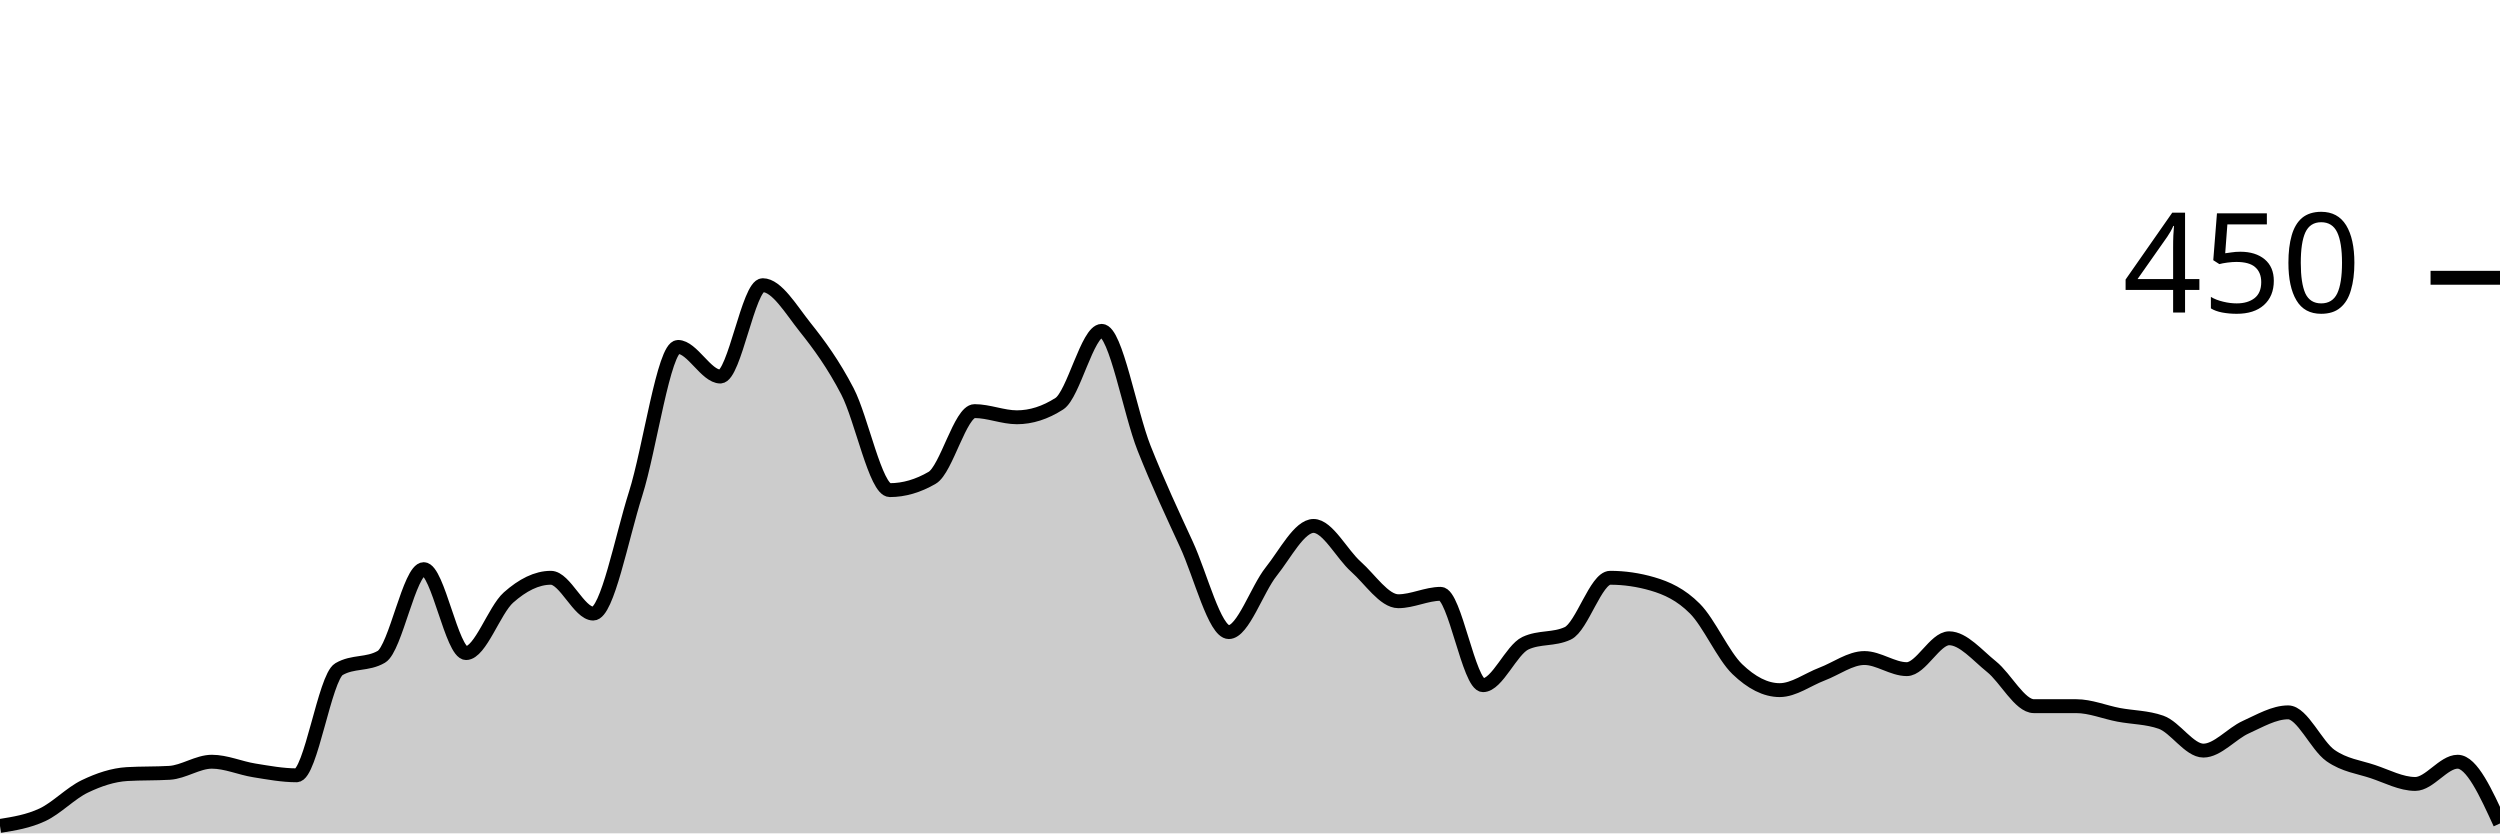
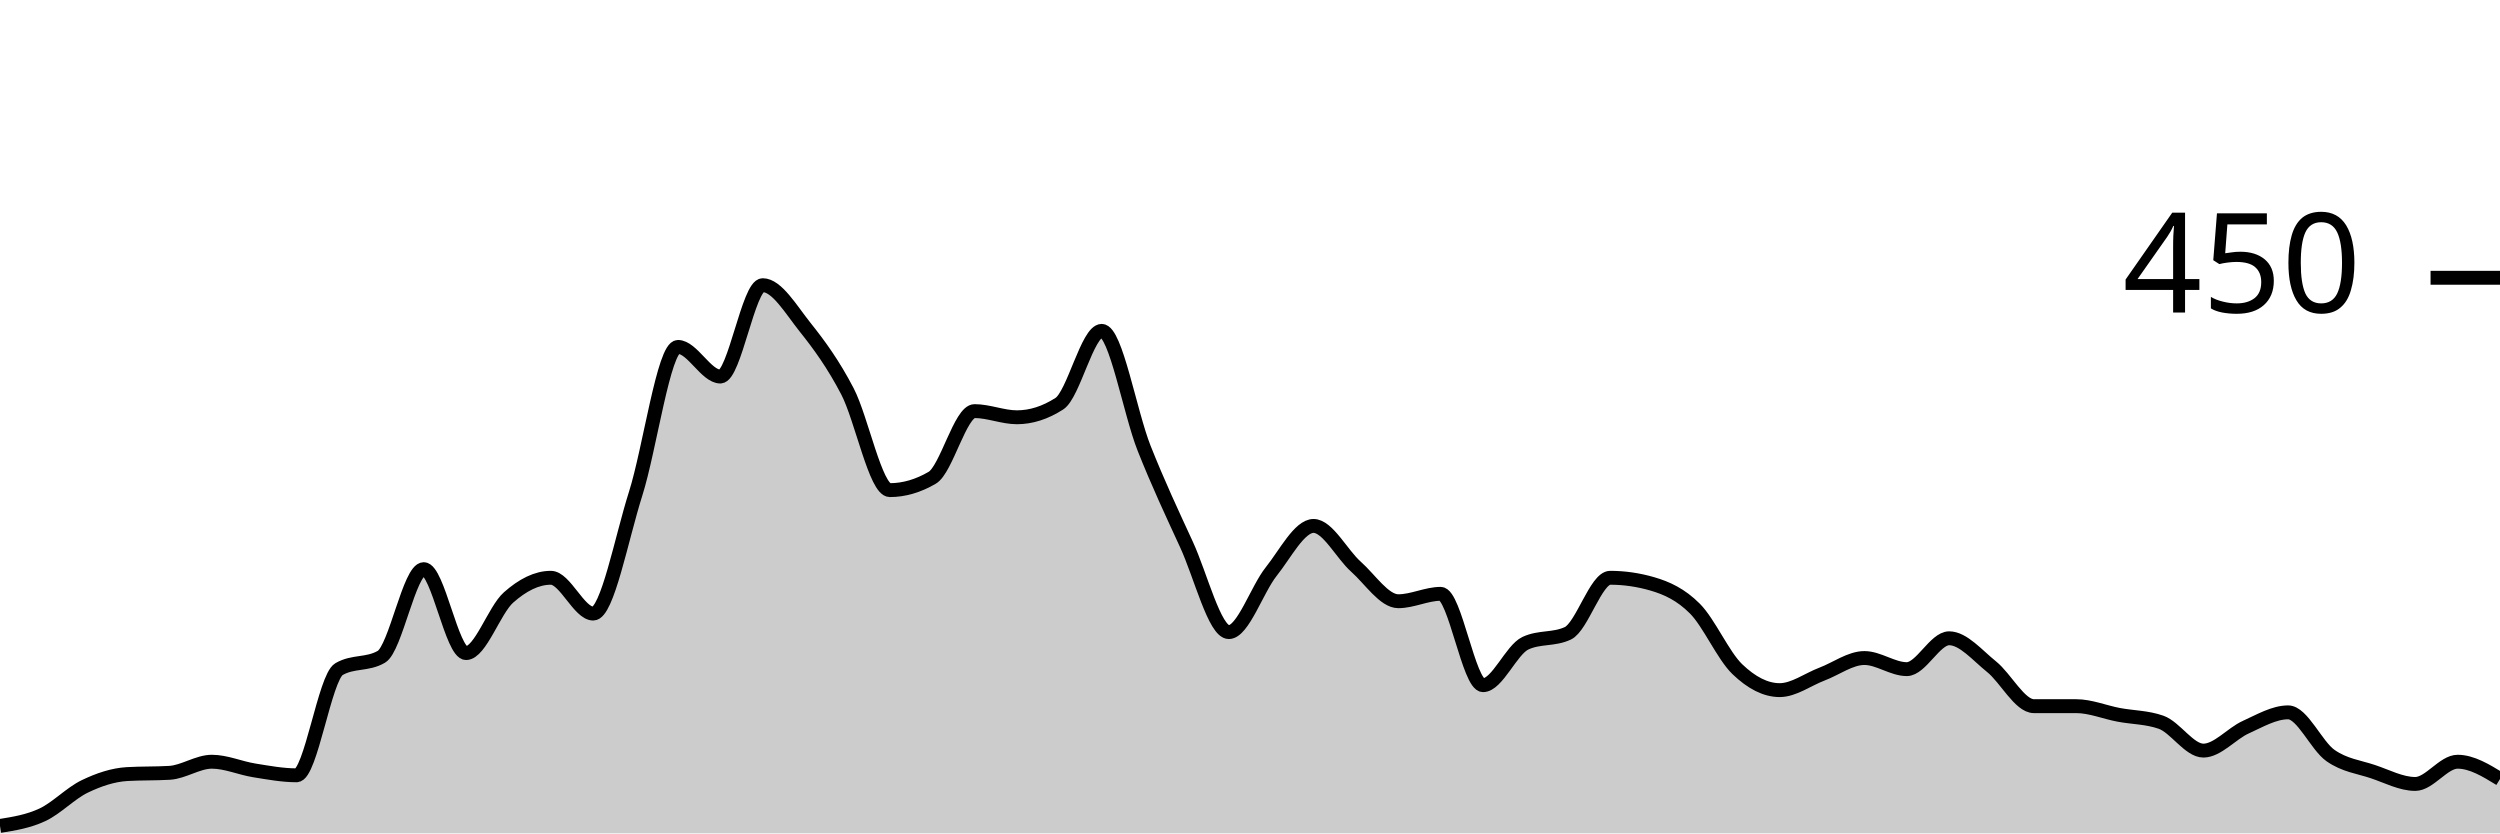
<svg xmlns="http://www.w3.org/2000/svg" viewBox="0 0 180 60">
  <g transform="translate(0,20)">
-     <path class="area" fill="rgba(0, 0, 0, 0.2)" d="M0,39.467C1.017,39.304,2.034,39.141,3.051,38.667C4.068,38.193,5.085,37.111,6.102,36.622C7.119,36.133,8.136,35.793,9.153,35.733C10.169,35.674,11.186,35.704,12.203,35.644C13.22,35.585,14.237,34.844,15.254,34.844C16.271,34.844,17.288,35.304,18.305,35.467C19.322,35.63,20.339,35.822,21.356,35.822C22.373,35.822,23.39,28.77,24.407,28.178C25.424,27.585,26.441,27.881,27.458,27.289C28.475,26.696,29.492,20.978,30.508,20.978C31.525,20.978,32.542,27.022,33.559,27.022C34.576,27.022,35.593,23.926,36.61,23.022C37.627,22.119,38.644,21.6,39.661,21.6C40.678,21.6,41.695,24.178,42.712,24.178C43.729,24.178,44.746,18.756,45.763,15.556C46.78,12.356,47.797,4.978,48.814,4.978C49.831,4.978,50.847,7.111,51.864,7.111C52.881,7.111,53.898,0.533,54.915,0.533C55.932,0.533,56.949,2.281,57.966,3.556C58.983,4.83,60,6.222,61.017,8.178C62.034,10.133,63.051,15.289,64.068,15.289C65.085,15.289,66.102,14.993,67.119,14.4C68.136,13.807,69.153,9.6,70.169,9.6C71.186,9.6,72.203,10.044,73.22,10.044C74.237,10.044,75.254,9.719,76.271,9.067C77.288,8.415,78.305,3.822,79.322,3.822C80.339,3.822,81.356,9.704,82.373,12.267C83.39,14.83,84.407,16.993,85.424,19.2C86.441,21.407,87.458,25.511,88.475,25.511C89.492,25.511,90.508,22.43,91.525,21.156C92.542,19.881,93.559,17.867,94.576,17.867C95.593,17.867,96.61,19.896,97.627,20.8C98.644,21.704,99.661,23.289,100.678,23.289C101.695,23.289,102.712,22.756,103.729,22.756C104.746,22.756,105.763,29.333,106.78,29.333C107.797,29.333,108.814,26.785,109.831,26.311C110.847,25.837,111.864,26.074,112.881,25.6C113.898,25.126,114.915,21.6,115.932,21.6C116.949,21.6,117.966,21.748,118.983,22.044C120,22.341,121.017,22.8,122.034,23.822C123.051,24.844,124.068,27.2,125.085,28.178C126.102,29.156,127.119,29.689,128.136,29.689C129.153,29.689,130.169,28.919,131.186,28.533C132.203,28.148,133.22,27.378,134.237,27.378C135.254,27.378,136.271,28.178,137.288,28.178C138.305,28.178,139.322,25.956,140.339,25.956C141.356,25.956,142.373,27.185,143.39,28C144.407,28.815,145.424,30.844,146.441,30.844C147.458,30.844,148.475,30.844,149.492,30.844C150.508,30.844,151.525,31.274,152.542,31.467C153.559,31.659,154.576,31.644,155.593,32C156.61,32.356,157.627,34.044,158.644,34.044C159.661,34.044,160.678,32.815,161.695,32.356C162.712,31.896,163.729,31.289,164.746,31.289C165.763,31.289,166.78,33.689,167.797,34.4C168.814,35.111,169.831,35.215,170.847,35.556C171.864,35.896,172.881,36.444,173.898,36.444C174.915,36.444,175.932,34.844,176.949,34.844C177.966,34.844,178.983,37.067,180,39.289L180,40C178.983,40,177.966,40,176.949,40C175.932,40,174.915,40,173.898,40C172.881,40,171.864,40,170.847,40C169.831,40,168.814,40,167.797,40C166.78,40,165.763,40,164.746,40C163.729,40,162.712,40,161.695,40C160.678,40,159.661,40,158.644,40C157.627,40,156.61,40,155.593,40C154.576,40,153.559,40,152.542,40C151.525,40,150.508,40,149.492,40C148.475,40,147.458,40,146.441,40C145.424,40,144.407,40,143.39,40C142.373,40,141.356,40,140.339,40C139.322,40,138.305,40,137.288,40C136.271,40,135.254,40,134.237,40C133.22,40,132.203,40,131.186,40C130.169,40,129.153,40,128.136,40C127.119,40,126.102,40,125.085,40C124.068,40,123.051,40,122.034,40C121.017,40,120,40,118.983,40C117.966,40,116.949,40,115.932,40C114.915,40,113.898,40,112.881,40C111.864,40,110.847,40,109.831,40C108.814,40,107.797,40,106.78,40C105.763,40,104.746,40,103.729,40C102.712,40,101.695,40,100.678,40C99.661,40,98.644,40,97.627,40C96.61,40,95.593,40,94.576,40C93.559,40,92.542,40,91.525,40C90.508,40,89.492,40,88.475,40C87.458,40,86.441,40,85.424,40C84.407,40,83.39,40,82.373,40C81.356,40,80.339,40,79.322,40C78.305,40,77.288,40,76.271,40C75.254,40,74.237,40,73.22,40C72.203,40,71.186,40,70.169,40C69.153,40,68.136,40,67.119,40C66.102,40,65.085,40,64.068,40C63.051,40,62.034,40,61.017,40C60,40,58.983,40,57.966,40C56.949,40,55.932,40,54.915,40C53.898,40,52.881,40,51.864,40C50.847,40,49.831,40,48.814,40C47.797,40,46.78,40,45.763,40C44.746,40,43.729,40,42.712,40C41.695,40,40.678,40,39.661,40C38.644,40,37.627,40,36.61,40C35.593,40,34.576,40,33.559,40C32.542,40,31.525,40,30.508,40C29.492,40,28.475,40,27.458,40C26.441,40,25.424,40,24.407,40C23.39,40,22.373,40,21.356,40C20.339,40,19.322,40,18.305,40C17.288,40,16.271,40,15.254,40C14.237,40,13.22,40,12.203,40C11.186,40,10.169,40,9.153,40C8.136,40,7.119,40,6.102,40C5.085,40,4.068,40,3.051,40C2.034,40,1.017,40,0,40Z" />
-     <path class="line" stroke="black" fill="none" d="M0,39.467C1.017,39.304,2.034,39.141,3.051,38.667C4.068,38.193,5.085,37.111,6.102,36.622C7.119,36.133,8.136,35.793,9.153,35.733C10.169,35.674,11.186,35.704,12.203,35.644C13.22,35.585,14.237,34.844,15.254,34.844C16.271,34.844,17.288,35.304,18.305,35.467C19.322,35.63,20.339,35.822,21.356,35.822C22.373,35.822,23.39,28.77,24.407,28.178C25.424,27.585,26.441,27.881,27.458,27.289C28.475,26.696,29.492,20.978,30.508,20.978C31.525,20.978,32.542,27.022,33.559,27.022C34.576,27.022,35.593,23.926,36.61,23.022C37.627,22.119,38.644,21.6,39.661,21.6C40.678,21.6,41.695,24.178,42.712,24.178C43.729,24.178,44.746,18.756,45.763,15.556C46.78,12.356,47.797,4.978,48.814,4.978C49.831,4.978,50.847,7.111,51.864,7.111C52.881,7.111,53.898,0.533,54.915,0.533C55.932,0.533,56.949,2.281,57.966,3.556C58.983,4.83,60,6.222,61.017,8.178C62.034,10.133,63.051,15.289,64.068,15.289C65.085,15.289,66.102,14.993,67.119,14.4C68.136,13.807,69.153,9.6,70.169,9.6C71.186,9.6,72.203,10.044,73.22,10.044C74.237,10.044,75.254,9.719,76.271,9.067C77.288,8.415,78.305,3.822,79.322,3.822C80.339,3.822,81.356,9.704,82.373,12.267C83.39,14.83,84.407,16.993,85.424,19.2C86.441,21.407,87.458,25.511,88.475,25.511C89.492,25.511,90.508,22.43,91.525,21.156C92.542,19.881,93.559,17.867,94.576,17.867C95.593,17.867,96.61,19.896,97.627,20.8C98.644,21.704,99.661,23.289,100.678,23.289C101.695,23.289,102.712,22.756,103.729,22.756C104.746,22.756,105.763,29.333,106.78,29.333C107.797,29.333,108.814,26.785,109.831,26.311C110.847,25.837,111.864,26.074,112.881,25.6C113.898,25.126,114.915,21.6,115.932,21.6C116.949,21.6,117.966,21.748,118.983,22.044C120,22.341,121.017,22.8,122.034,23.822C123.051,24.844,124.068,27.2,125.085,28.178C126.102,29.156,127.119,29.689,128.136,29.689C129.153,29.689,130.169,28.919,131.186,28.533C132.203,28.148,133.22,27.378,134.237,27.378C135.254,27.378,136.271,28.178,137.288,28.178C138.305,28.178,139.322,25.956,140.339,25.956C141.356,25.956,142.373,27.185,143.39,28C144.407,28.815,145.424,30.844,146.441,30.844C147.458,30.844,148.475,30.844,149.492,30.844C150.508,30.844,151.525,31.274,152.542,31.467C153.559,31.659,154.576,31.644,155.593,32C156.61,32.356,157.627,34.044,158.644,34.044C159.661,34.044,160.678,32.815,161.695,32.356C162.712,31.896,163.729,31.289,164.746,31.289C165.763,31.289,166.78,33.689,167.797,34.4C168.814,35.111,169.831,35.215,170.847,35.556C171.864,35.896,172.881,36.444,173.898,36.444C174.915,36.444,175.932,34.844,176.949,34.844C177.966,34.844,178.983,37.067,180,39.289" />
+     <path class="area" fill="rgba(0, 0, 0, 0.2)" d="M0,39.467C1.017,39.304,2.034,39.141,3.051,38.667C4.068,38.193,5.085,37.111,6.102,36.622C7.119,36.133,8.136,35.793,9.153,35.733C10.169,35.674,11.186,35.704,12.203,35.644C13.22,35.585,14.237,34.844,15.254,34.844C16.271,34.844,17.288,35.304,18.305,35.467C19.322,35.63,20.339,35.822,21.356,35.822C22.373,35.822,23.39,28.77,24.407,28.178C25.424,27.585,26.441,27.881,27.458,27.289C28.475,26.696,29.492,20.978,30.508,20.978C31.525,20.978,32.542,27.022,33.559,27.022C34.576,27.022,35.593,23.926,36.61,23.022C37.627,22.119,38.644,21.6,39.661,21.6C40.678,21.6,41.695,24.178,42.712,24.178C43.729,24.178,44.746,18.756,45.763,15.556C46.78,12.356,47.797,4.978,48.814,4.978C49.831,4.978,50.847,7.111,51.864,7.111C52.881,7.111,53.898,0.533,54.915,0.533C55.932,0.533,56.949,2.281,57.966,3.556C58.983,4.83,60,6.222,61.017,8.178C62.034,10.133,63.051,15.289,64.068,15.289C65.085,15.289,66.102,14.993,67.119,14.4C68.136,13.807,69.153,9.6,70.169,9.6C71.186,9.6,72.203,10.044,73.22,10.044C74.237,10.044,75.254,9.719,76.271,9.067C77.288,8.415,78.305,3.822,79.322,3.822C80.339,3.822,81.356,9.704,82.373,12.267C83.39,14.83,84.407,16.993,85.424,19.2C86.441,21.407,87.458,25.511,88.475,25.511C89.492,25.511,90.508,22.43,91.525,21.156C92.542,19.881,93.559,17.867,94.576,17.867C95.593,17.867,96.61,19.896,97.627,20.8C98.644,21.704,99.661,23.289,100.678,23.289C101.695,23.289,102.712,22.756,103.729,22.756C104.746,22.756,105.763,29.333,106.78,29.333C107.797,29.333,108.814,26.785,109.831,26.311C110.847,25.837,111.864,26.074,112.881,25.6C113.898,25.126,114.915,21.6,115.932,21.6C116.949,21.6,117.966,21.748,118.983,22.044C120,22.341,121.017,22.8,122.034,23.822C123.051,24.844,124.068,27.2,125.085,28.178C126.102,29.156,127.119,29.689,128.136,29.689C129.153,29.689,130.169,28.919,131.186,28.533C132.203,28.148,133.22,27.378,134.237,27.378C135.254,27.378,136.271,28.178,137.288,28.178C138.305,28.178,139.322,25.956,140.339,25.956C141.356,25.956,142.373,27.185,143.39,28C144.407,28.815,145.424,30.844,146.441,30.844C147.458,30.844,148.475,30.844,149.492,30.844C150.508,30.844,151.525,31.274,152.542,31.467C153.559,31.659,154.576,31.644,155.593,32C156.61,32.356,157.627,34.044,158.644,34.044C159.661,34.044,160.678,32.815,161.695,32.356C162.712,31.896,163.729,31.289,164.746,31.289C165.763,31.289,166.78,33.689,167.797,34.4C168.814,35.111,169.831,35.215,170.847,35.556C171.864,35.896,172.881,36.444,173.898,36.444C174.915,36.444,175.932,34.844,176.949,34.844C177.966,34.844,178.983,35.467,180,36.089L180,40C178.983,40,177.966,40,176.949,40C175.932,40,174.915,40,173.898,40C172.881,40,171.864,40,170.847,40C169.831,40,168.814,40,167.797,40C166.78,40,165.763,40,164.746,40C163.729,40,162.712,40,161.695,40C160.678,40,159.661,40,158.644,40C157.627,40,156.61,40,155.593,40C154.576,40,153.559,40,152.542,40C151.525,40,150.508,40,149.492,40C148.475,40,147.458,40,146.441,40C145.424,40,144.407,40,143.39,40C142.373,40,141.356,40,140.339,40C139.322,40,138.305,40,137.288,40C136.271,40,135.254,40,134.237,40C133.22,40,132.203,40,131.186,40C130.169,40,129.153,40,128.136,40C127.119,40,126.102,40,125.085,40C124.068,40,123.051,40,122.034,40C121.017,40,120,40,118.983,40C117.966,40,116.949,40,115.932,40C114.915,40,113.898,40,112.881,40C111.864,40,110.847,40,109.831,40C108.814,40,107.797,40,106.78,40C105.763,40,104.746,40,103.729,40C102.712,40,101.695,40,100.678,40C99.661,40,98.644,40,97.627,40C96.61,40,95.593,40,94.576,40C93.559,40,92.542,40,91.525,40C90.508,40,89.492,40,88.475,40C87.458,40,86.441,40,85.424,40C84.407,40,83.39,40,82.373,40C81.356,40,80.339,40,79.322,40C78.305,40,77.288,40,76.271,40C75.254,40,74.237,40,73.22,40C72.203,40,71.186,40,70.169,40C69.153,40,68.136,40,67.119,40C66.102,40,65.085,40,64.068,40C63.051,40,62.034,40,61.017,40C60,40,58.983,40,57.966,40C56.949,40,55.932,40,54.915,40C53.898,40,52.881,40,51.864,40C50.847,40,49.831,40,48.814,40C47.797,40,46.78,40,45.763,40C44.746,40,43.729,40,42.712,40C41.695,40,40.678,40,39.661,40C38.644,40,37.627,40,36.61,40C35.593,40,34.576,40,33.559,40C32.542,40,31.525,40,30.508,40C29.492,40,28.475,40,27.458,40C26.441,40,25.424,40,24.407,40C23.39,40,22.373,40,21.356,40C20.339,40,19.322,40,18.305,40C17.288,40,16.271,40,15.254,40C14.237,40,13.22,40,12.203,40C11.186,40,10.169,40,9.153,40C8.136,40,7.119,40,6.102,40C5.085,40,4.068,40,3.051,40C2.034,40,1.017,40,0,40Z" />
+     <path class="line" stroke="black" fill="none" d="M0,39.467C1.017,39.304,2.034,39.141,3.051,38.667C4.068,38.193,5.085,37.111,6.102,36.622C7.119,36.133,8.136,35.793,9.153,35.733C10.169,35.674,11.186,35.704,12.203,35.644C13.22,35.585,14.237,34.844,15.254,34.844C16.271,34.844,17.288,35.304,18.305,35.467C19.322,35.63,20.339,35.822,21.356,35.822C22.373,35.822,23.39,28.77,24.407,28.178C25.424,27.585,26.441,27.881,27.458,27.289C28.475,26.696,29.492,20.978,30.508,20.978C31.525,20.978,32.542,27.022,33.559,27.022C34.576,27.022,35.593,23.926,36.61,23.022C37.627,22.119,38.644,21.6,39.661,21.6C40.678,21.6,41.695,24.178,42.712,24.178C43.729,24.178,44.746,18.756,45.763,15.556C46.78,12.356,47.797,4.978,48.814,4.978C49.831,4.978,50.847,7.111,51.864,7.111C52.881,7.111,53.898,0.533,54.915,0.533C55.932,0.533,56.949,2.281,57.966,3.556C58.983,4.83,60,6.222,61.017,8.178C62.034,10.133,63.051,15.289,64.068,15.289C65.085,15.289,66.102,14.993,67.119,14.4C68.136,13.807,69.153,9.6,70.169,9.6C71.186,9.6,72.203,10.044,73.22,10.044C74.237,10.044,75.254,9.719,76.271,9.067C77.288,8.415,78.305,3.822,79.322,3.822C80.339,3.822,81.356,9.704,82.373,12.267C83.39,14.83,84.407,16.993,85.424,19.2C86.441,21.407,87.458,25.511,88.475,25.511C89.492,25.511,90.508,22.43,91.525,21.156C92.542,19.881,93.559,17.867,94.576,17.867C95.593,17.867,96.61,19.896,97.627,20.8C98.644,21.704,99.661,23.289,100.678,23.289C101.695,23.289,102.712,22.756,103.729,22.756C104.746,22.756,105.763,29.333,106.78,29.333C107.797,29.333,108.814,26.785,109.831,26.311C110.847,25.837,111.864,26.074,112.881,25.6C113.898,25.126,114.915,21.6,115.932,21.6C116.949,21.6,117.966,21.748,118.983,22.044C120,22.341,121.017,22.8,122.034,23.822C123.051,24.844,124.068,27.2,125.085,28.178C126.102,29.156,127.119,29.689,128.136,29.689C129.153,29.689,130.169,28.919,131.186,28.533C132.203,28.148,133.22,27.378,134.237,27.378C135.254,27.378,136.271,28.178,137.288,28.178C138.305,28.178,139.322,25.956,140.339,25.956C141.356,25.956,142.373,27.185,143.39,28C144.407,28.815,145.424,30.844,146.441,30.844C147.458,30.844,148.475,30.844,149.492,30.844C150.508,30.844,151.525,31.274,152.542,31.467C153.559,31.659,154.576,31.644,155.593,32C156.61,32.356,157.627,34.044,158.644,34.044C159.661,34.044,160.678,32.815,161.695,32.356C162.712,31.896,163.729,31.289,164.746,31.289C165.763,31.289,166.78,33.689,167.797,34.4C168.814,35.111,169.831,35.215,170.847,35.556C171.864,35.896,172.881,36.444,173.898,36.444C174.915,36.444,175.932,34.844,176.949,34.844C177.966,34.844,178.983,35.467,180,36.089" />
    <path class="axis-ceiling" stroke-width="1" stroke="black" fill="none" d="M175,0L180,0" />
    <text class="axis-ceiling-label" font-family="sans-serif" text-anchor="end" font-size="10px" x="170" y="2.5">450</text>
  </g>
</svg>
